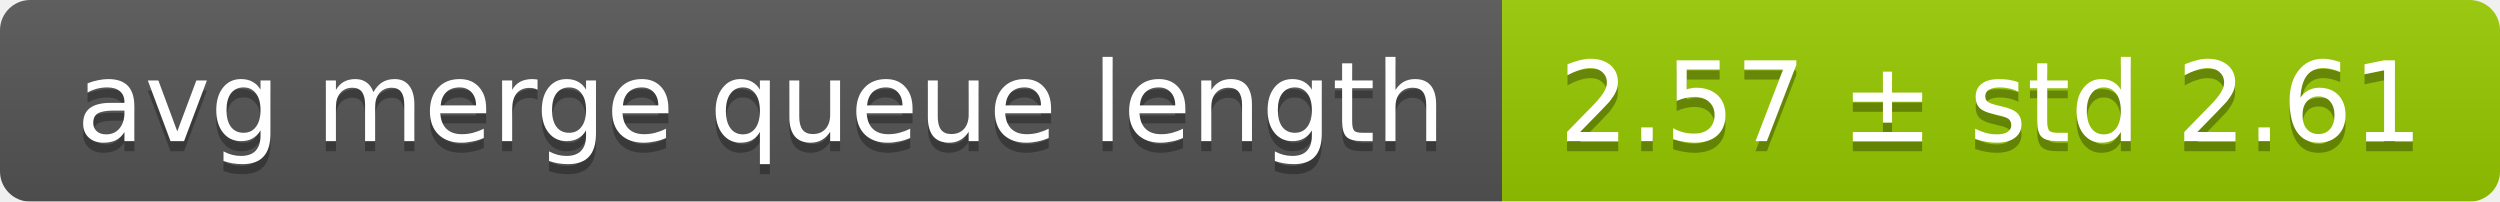
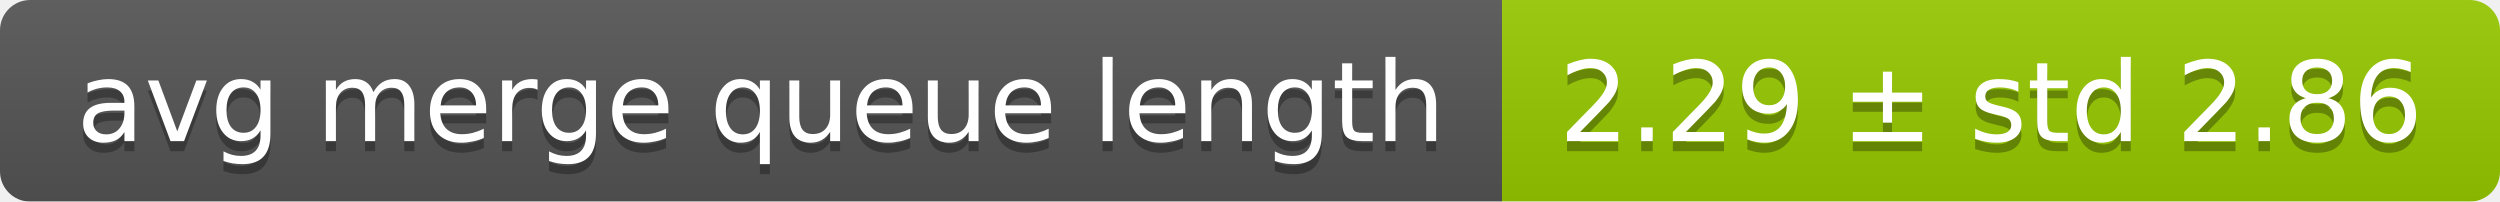
<svg xmlns="http://www.w3.org/2000/svg" width="248" height="20">
  <linearGradient id="smooth" x2="0" y2="100%">
    <stop offset="0" stop-color="#bbb" stop-opacity=".1" />
    <stop offset="1" stop-opacity=".1" />
  </linearGradient>
  <mask id="round">
    <rect width="248" height="20" rx="3" fill="#fff" />
  </mask>
  <g mask="url(#round)">
    <rect width="149" height="20" fill="#555" />
    <rect x="149" width="99" height="20" fill="#97ca00" />
    <rect width="248" height="20" fill="url(#smooth)" />
  </g>
  <g fill="#fff" text-anchor="middle" font-family="DejaVu Sans,Verdana,Geneva,sans-serif" font-size="11">
    <text x="75.5" y="15" fill="#010101" fill-opacity=".3">avg merge queue length</text>
    <text x="75.5" y="14">avg merge queue length</text>
-     <text x="197.5" y="15" fill="#010101" fill-opacity=".3">2.57 ± std 2.61</text>
-     <text x="197.5" y="14">2.57 ± std 2.61</text>
+     <text x="197.5" y="15" fill="#010101" fill-opacity=".3">2.29 ± std 2.86</text>
+     <text x="197.5" y="14">2.29 ± std 2.86</text>
  </g>
</svg>
